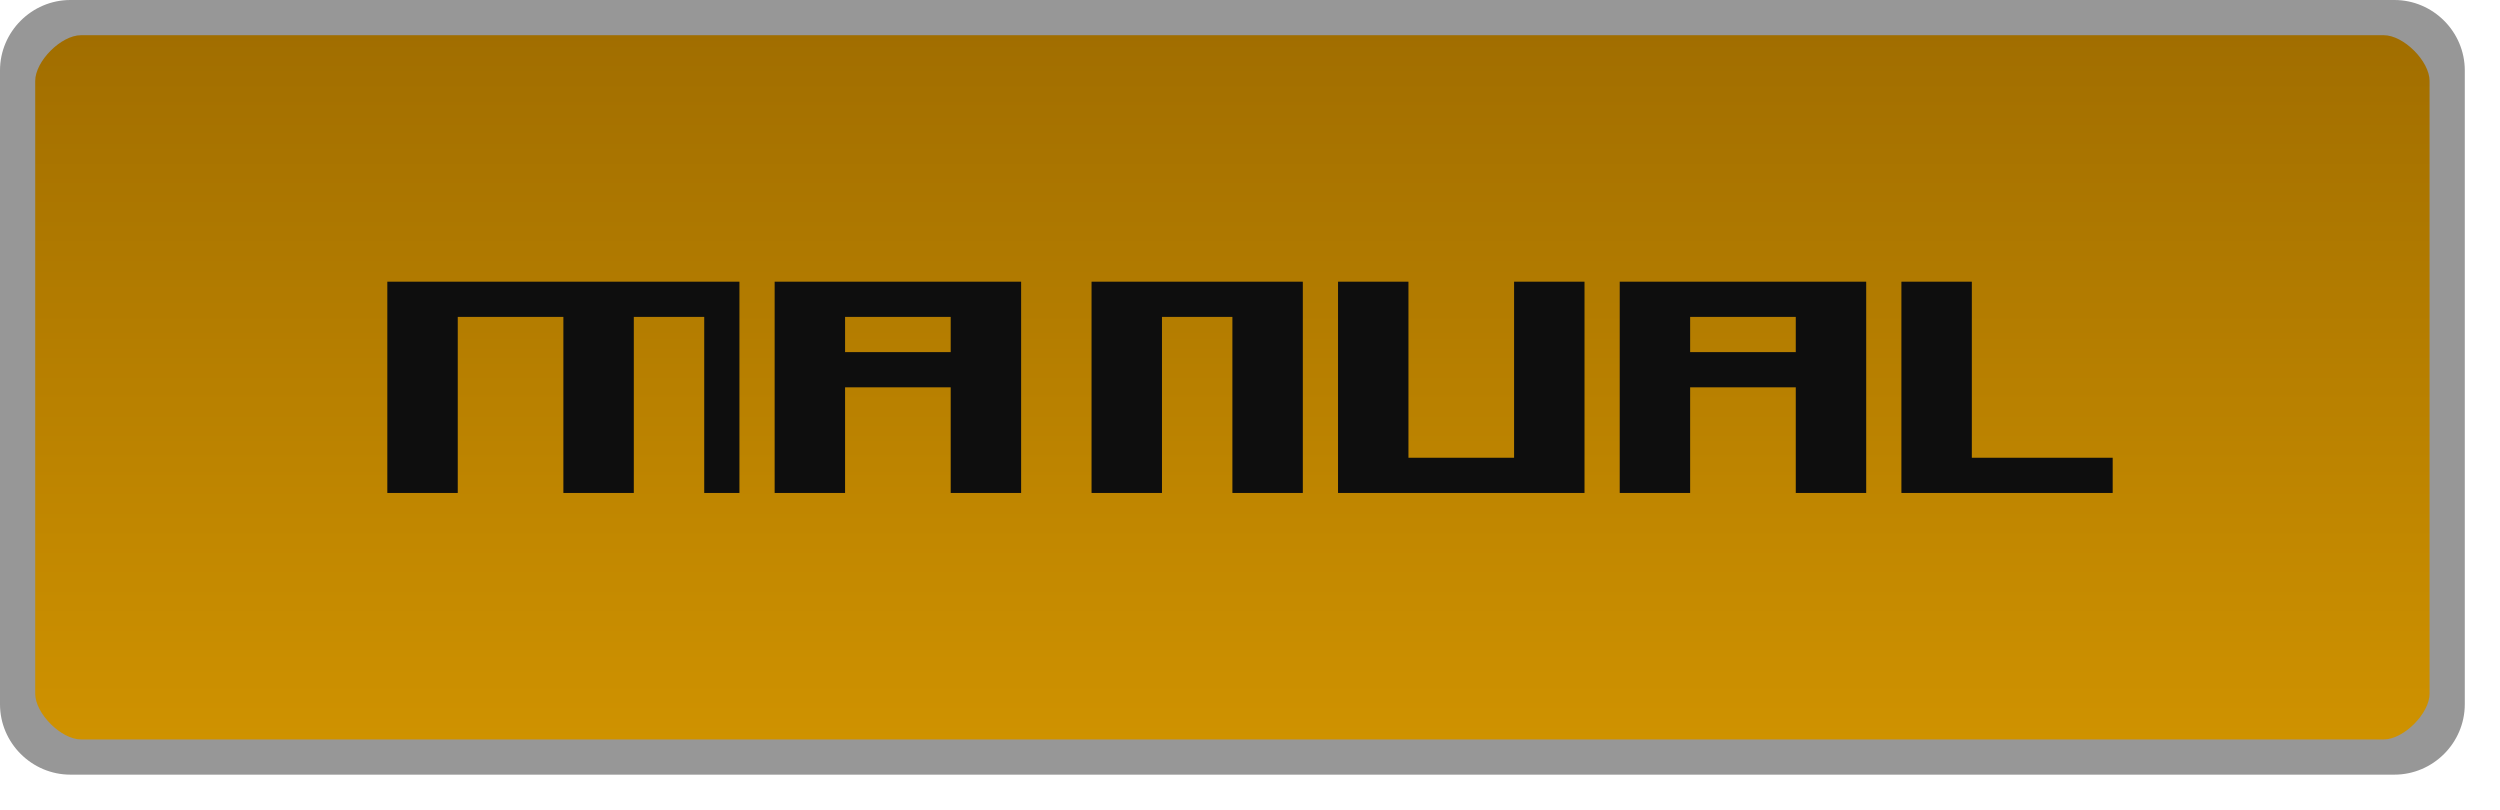
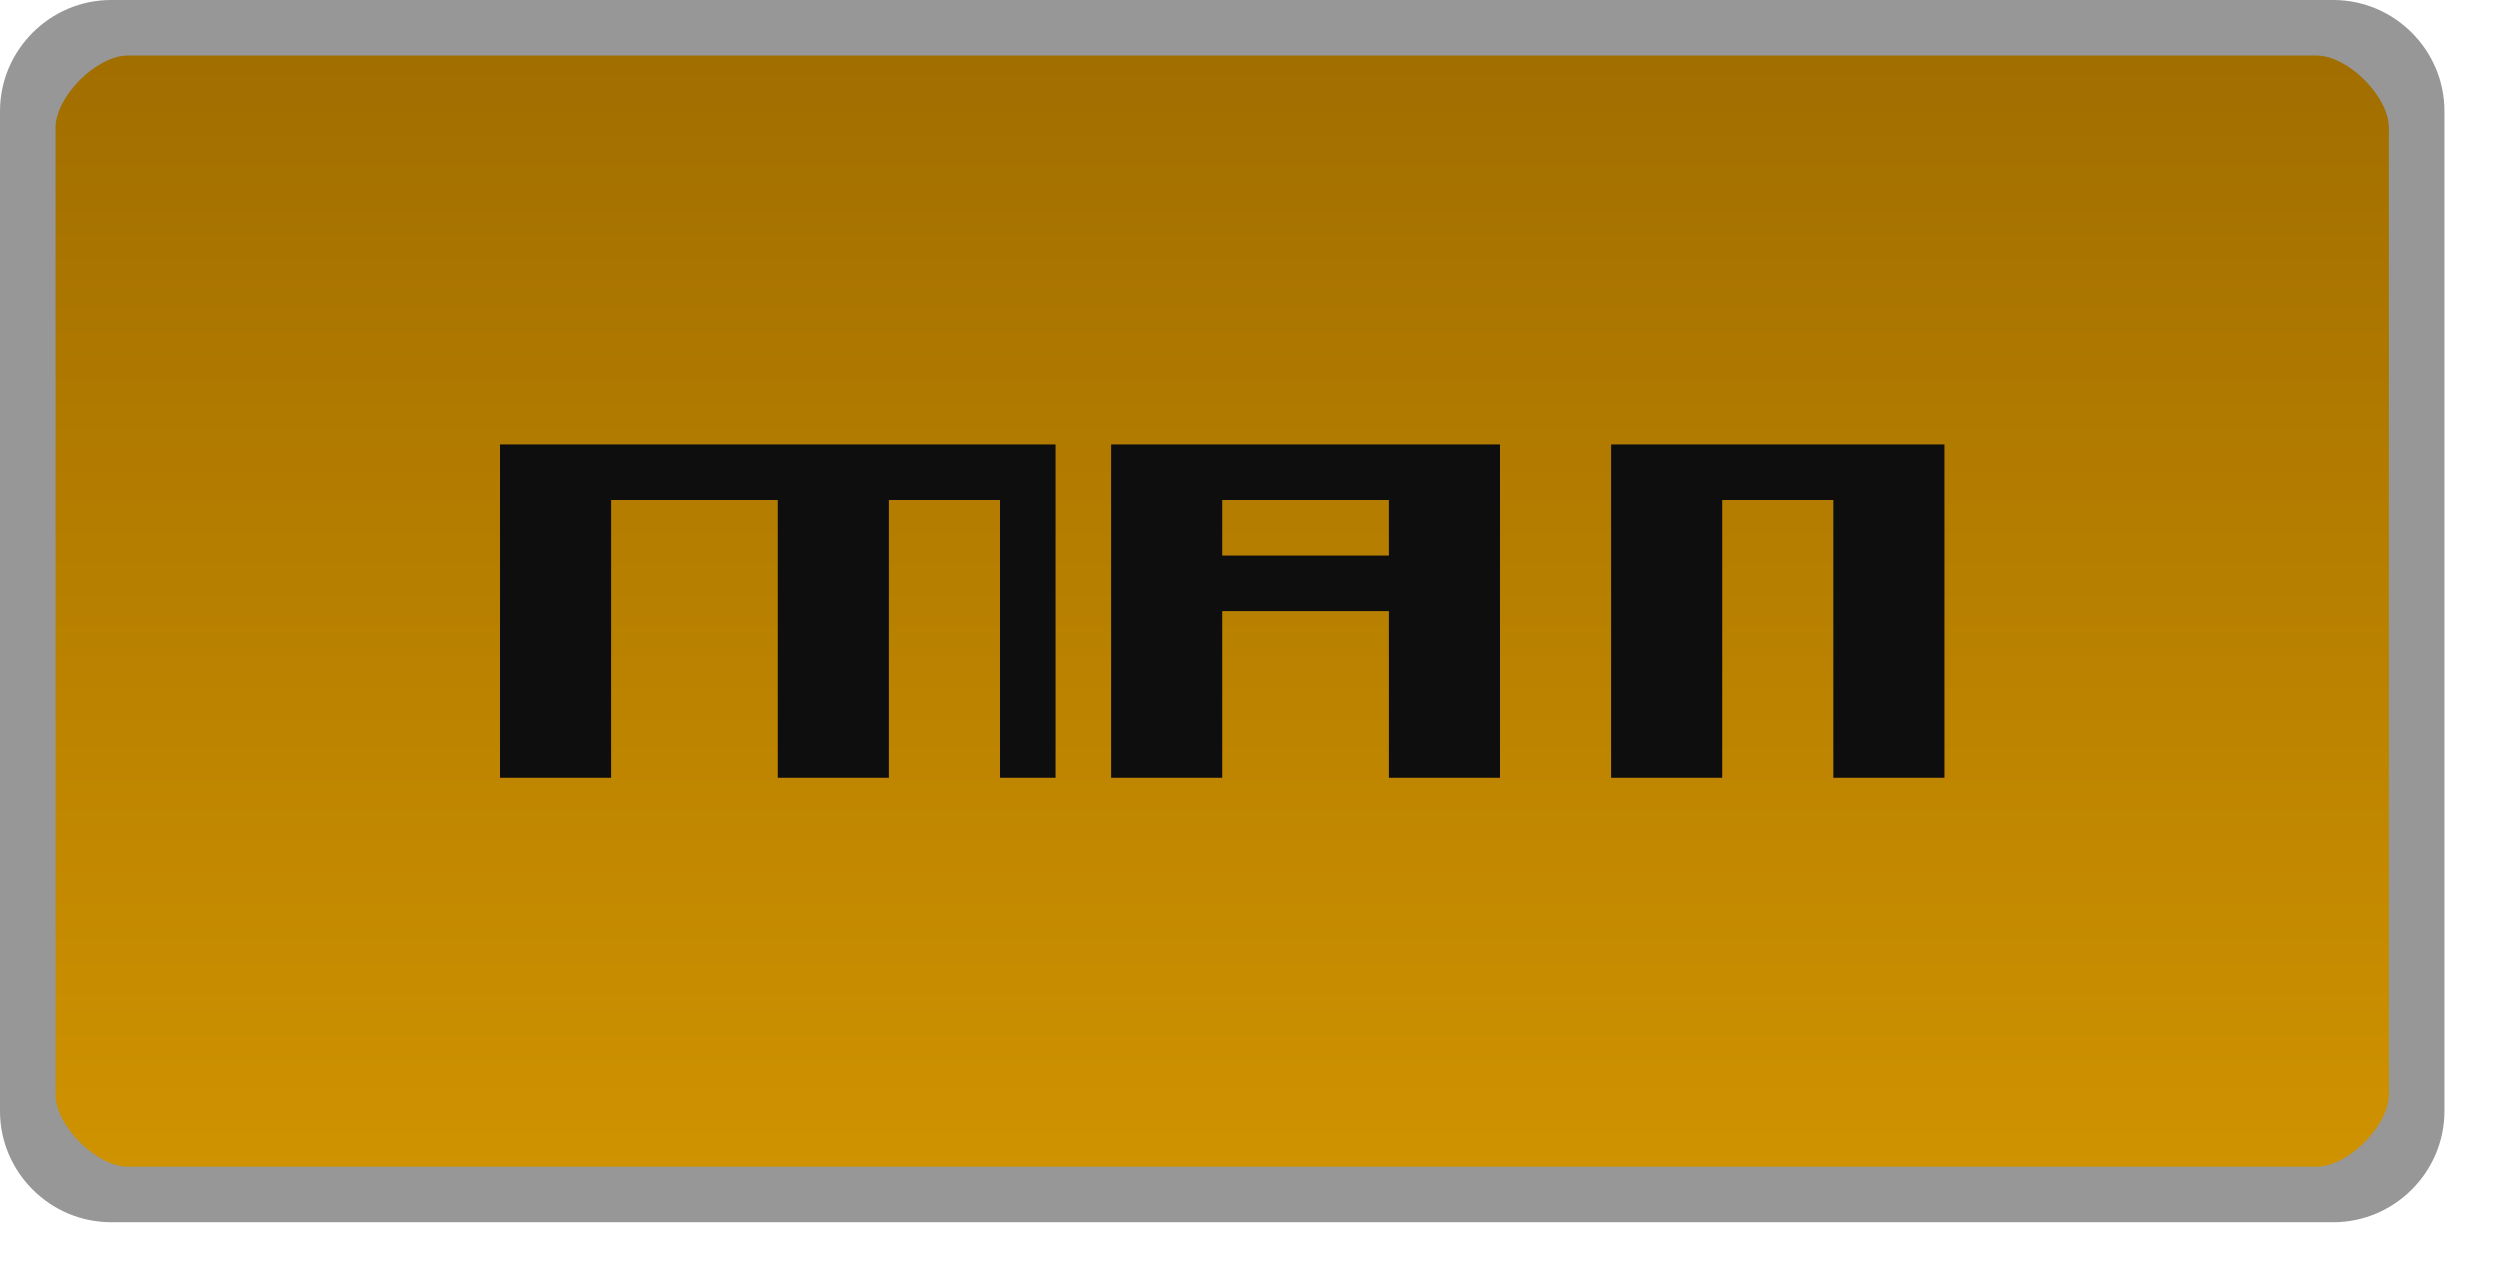
- <svg xmlns="http://www.w3.org/2000/svg" width="71" height="23" version="1.1">
+ <svg xmlns="http://www.w3.org/2000/svg" width="45" height="23" version="1.1">
  <defs>
    <linearGradient id="a" x1=".5" x2="23.5" y1="-12" y2="-12" gradientTransform="matrix(.91304 0 0 3 -21.957 1)" gradientUnits="userSpaceOnUse">
      <stop stop-color="#d09300" offset="0" />
      <stop stop-color="#a06d00" offset="1" />
    </linearGradient>
  </defs>
-   <rect transform="matrix(0,-1,-1,0,0,0)" x="-21.5" y="-69.5" width="21" height="69" rx="1.5" ry="1.5" color="#000000" fill="url(#a)" stroke-width="1.655" />
-   <path d="m2 0c-1.099 0-2 .901-2 2l-6.225e-5 18c-3.8021e-6 1.099.901 2 2 2h66c1.099 0 2-.901 2-2l6.2e-5-18c4e-6-1.099-.901-2-2-2zm.3 1h65.4c.563 0 1.3.737 1.3 1.3l-6.2e-5 17.4c-1e-6.563-.737 1.3-1.3 1.3h-65.4c-.563 0-1.3-.737-1.3-1.3l6.23e-5-17.4c2e-6-.563.737-1.3 1.3-1.3z" color="#000000" fill="#979797" style="text-decoration-line:none;text-indent:0;text-transform:none" />
+   <path transform="matrix(0,-1,-1,0,0,0)" d="m-20-43.5h18c.831 0 1.5.669 1.5 1.5v40c0 .831-.669 1.5-1.5 1.5h-18c-.831 0-1.5-.669-1.5-1.5v-40c0-.831.669-1.5 1.5-1.5z" color="#000000" fill="url(#a)" stroke-width="1.655" />
+   <path d="m2 0c-1.099 0-2 .901-2 2l-6.225e-5 18c-3.8021e-6 1.099.901 2 2 2h40c1.099 0 2-.901 2-2l6.2e-5-18c4e-6-1.099-.901-2-2-2zm.3 1h39.4c.563 0 1.3.737 1.3 1.3l-6.2e-5 17.4c-1e-6.563-.737 1.3-1.3 1.3h-39.4c-.563 0-1.3-.737-1.3-1.3l6.23e-5-17.4c2e-6-.563.737-1.3 1.3-1.3z" color="#000000" fill="#979797" style="text-decoration-line:none;text-indent:0;text-transform:none" />
  <g fill="#0e0e0e">
-     <path d="m22 8v6h2v-3h3v3h2v-6zm2 1h3v1h-3z" />
-     <path d="m11 8v6h2v-5h3v5h2v-5h2v5h1v-6h-5z" />
-     <path d="m31 8v6h2v-5h2v5h2v-6z" />
-     <path d="m38 8v6h7v-6h-2v5h-3v-5h-2" />
-     <path d="m46 8v6h2v-3h3v3h2v-6zm2 1h3v1h-3z" />
-     <path d="m54 8v6h6v-1h-4v-5h-2" />
+     <path d="m20 8v6h2v-3h3v3h2v-6zm2 1h3v1h-3z" />
+     <path d="m9 8v6h2v-5h3v5h2v-5h2v5h1v-6h-5z" />
+     <path d="m29 8v6h2v-5h2v5h2v-6z" />
  </g>
</svg>
